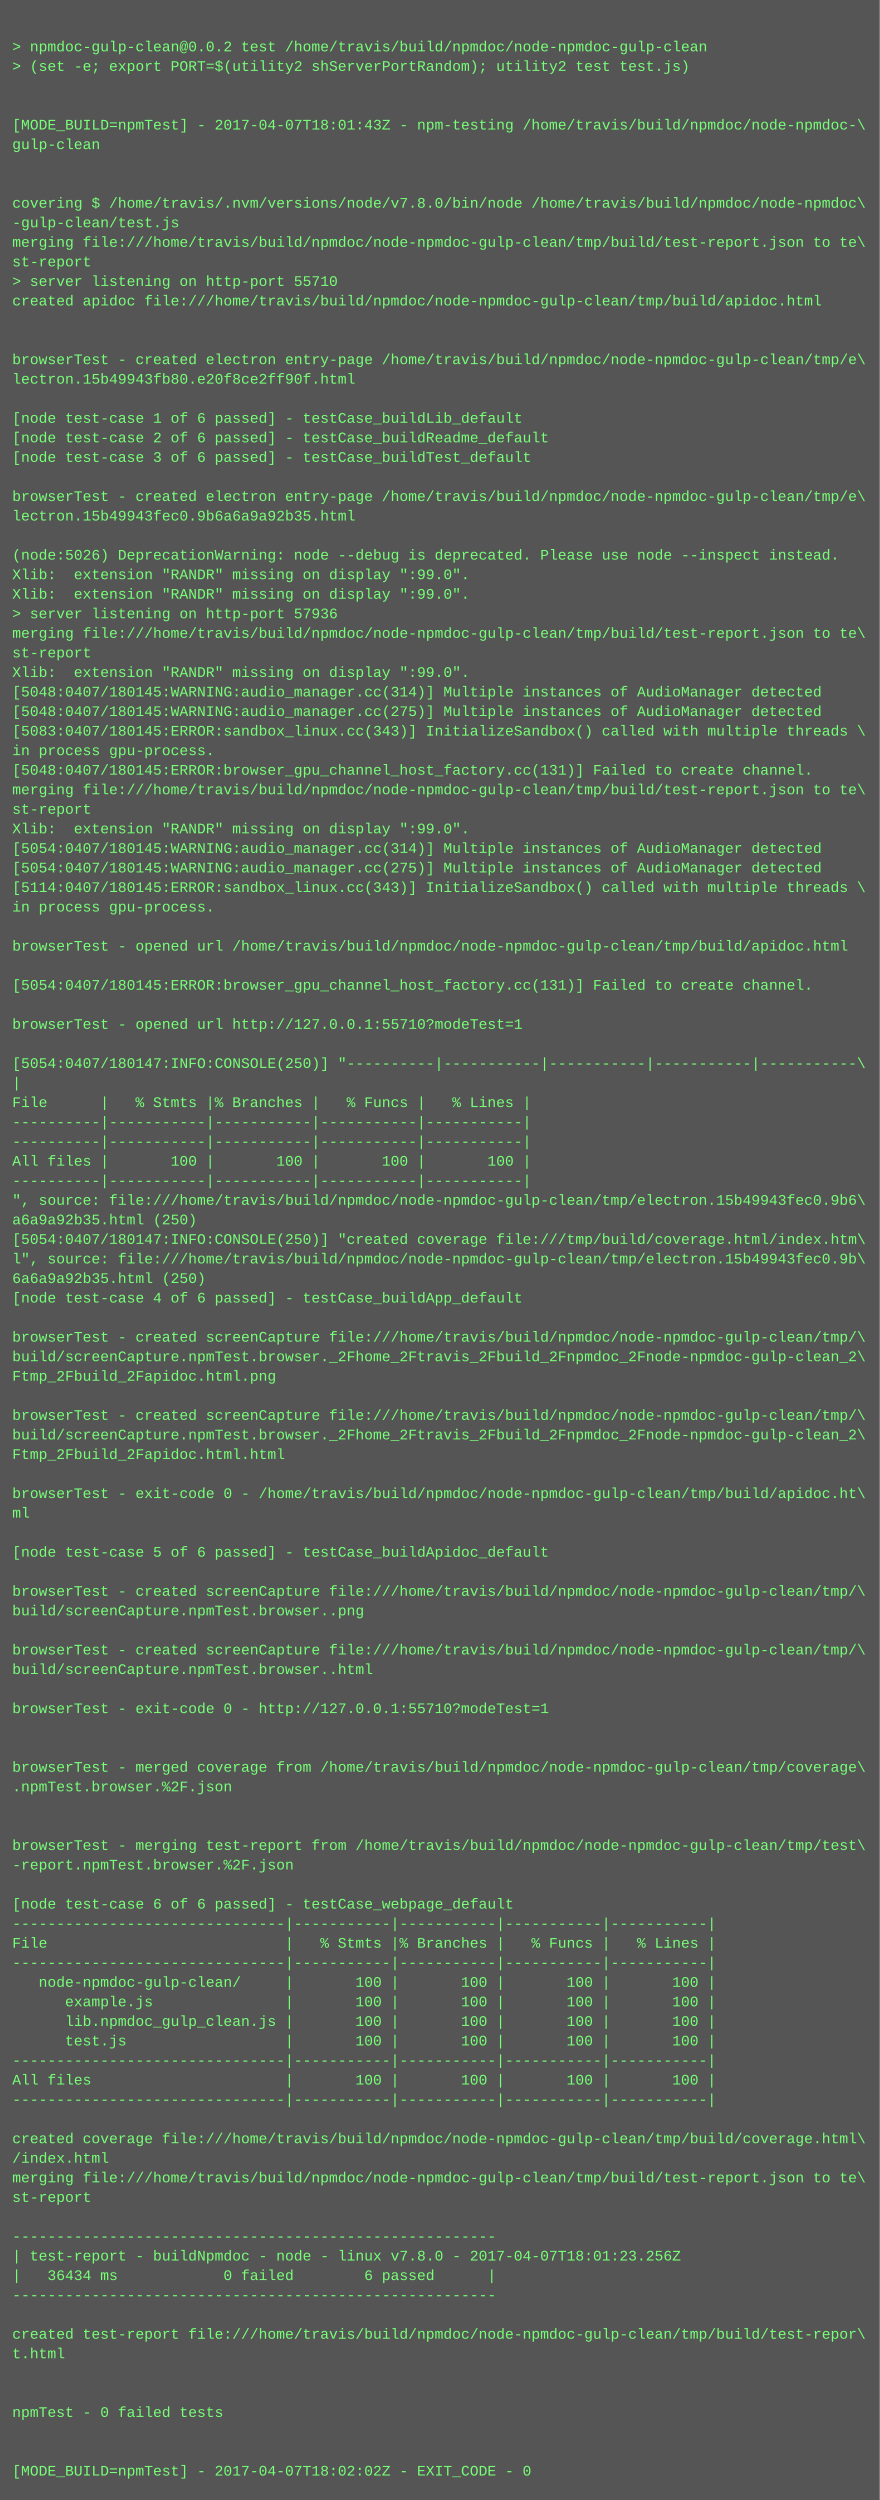
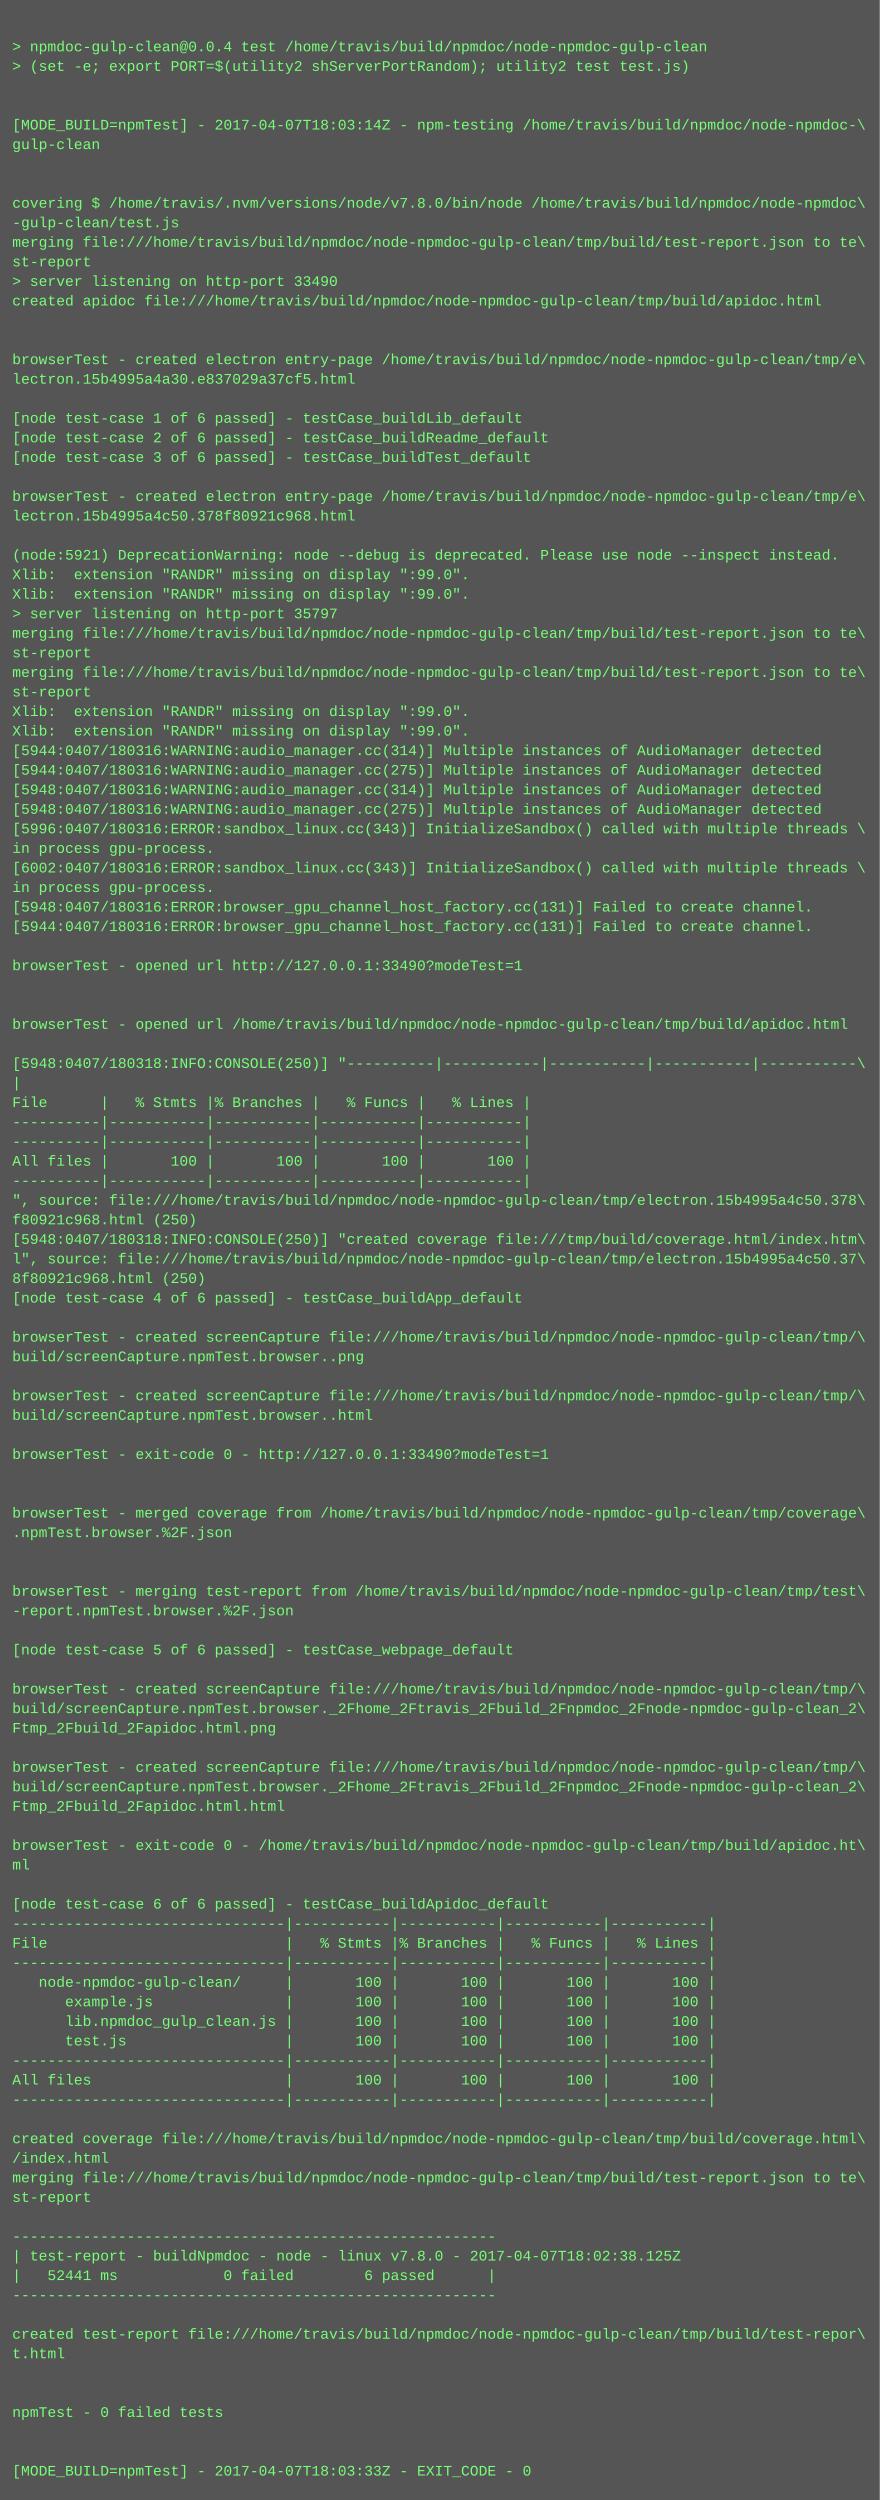
<svg xmlns="http://www.w3.org/2000/svg" height="2046" width="720">
  <rect height="2046" fill="#555" width="720" />
  <text fill="#7f7" font-family="Courier New" font-size="12" xml:space="preserve">
    <tspan x="10" y="26" />
-     <tspan x="10" y="42">&gt; npmdoc-gulp-clean@0.0.2 test /home/travis/build/npmdoc/node-npmdoc-gulp-clean</tspan>
+     <tspan x="10" y="42">&gt; npmdoc-gulp-clean@0.0.4 test /home/travis/build/npmdoc/node-npmdoc-gulp-clean</tspan>
    <tspan x="10" y="58">&gt; (set -e; export PORT=$(utility2 shServerPortRandom); utility2 test test.js)</tspan>
    <tspan x="10" y="74" />
    <tspan x="10" y="90" />
-     <tspan x="10" y="106">[MODE_BUILD=npmTest] - 2017-04-07T18:01:43Z - npm-testing /home/travis/build/npmdoc/node-npmdoc-\</tspan>
+     <tspan x="10" y="106">[MODE_BUILD=npmTest] - 2017-04-07T18:03:14Z - npm-testing /home/travis/build/npmdoc/node-npmdoc-\</tspan>
    <tspan x="10" y="122">gulp-clean</tspan>
    <tspan x="10" y="138" />
    <tspan x="10" y="154" />
    <tspan x="10" y="170">covering $ /home/travis/.nvm/versions/node/v7.8.0/bin/node /home/travis/build/npmdoc/node-npmdoc\</tspan>
    <tspan x="10" y="186">-gulp-clean/test.js</tspan>
    <tspan x="10" y="202">merging file:///home/travis/build/npmdoc/node-npmdoc-gulp-clean/tmp/build/test-report.json to te\</tspan>
    <tspan x="10" y="218">st-report</tspan>
-     <tspan x="10" y="234">&gt; server listening on http-port 55710</tspan>
+     <tspan x="10" y="234">&gt; server listening on http-port 33490</tspan>
    <tspan x="10" y="250">created apidoc file:///home/travis/build/npmdoc/node-npmdoc-gulp-clean/tmp/build/apidoc.html</tspan>
    <tspan x="10" y="266" />
    <tspan x="10" y="282" />
    <tspan x="10" y="298">browserTest - created electron entry-page /home/travis/build/npmdoc/node-npmdoc-gulp-clean/tmp/e\</tspan>
-     <tspan x="10" y="314">lectron.15b49943fb80.e20f8ce2ff90f.html</tspan>
+     <tspan x="10" y="314">lectron.15b4995a4a30.e837029a37cf5.html</tspan>
    <tspan x="10" y="330" />
    <tspan x="10" y="346">[node test-case 1 of 6 passed] - testCase_buildLib_default</tspan>
    <tspan x="10" y="362">[node test-case 2 of 6 passed] - testCase_buildReadme_default</tspan>
    <tspan x="10" y="378">[node test-case 3 of 6 passed] - testCase_buildTest_default</tspan>
    <tspan x="10" y="394" />
    <tspan x="10" y="410">browserTest - created electron entry-page /home/travis/build/npmdoc/node-npmdoc-gulp-clean/tmp/e\</tspan>
-     <tspan x="10" y="426">lectron.15b49943fec0.9b6a6a9a92b35.html</tspan>
+     <tspan x="10" y="426">lectron.15b4995a4c50.378f80921c968.html</tspan>
    <tspan x="10" y="442" />
-     <tspan x="10" y="458">(node:5026) DeprecationWarning: node --debug is deprecated. Please use node --inspect instead.</tspan>
+     <tspan x="10" y="458">(node:5921) DeprecationWarning: node --debug is deprecated. Please use node --inspect instead.</tspan>
    <tspan x="10" y="474">Xlib:  extension "RANDR" missing on display ":99.0".</tspan>
    <tspan x="10" y="490">Xlib:  extension "RANDR" missing on display ":99.0".</tspan>
-     <tspan x="10" y="506">&gt; server listening on http-port 57936</tspan>
+     <tspan x="10" y="506">&gt; server listening on http-port 35797</tspan>
    <tspan x="10" y="522">merging file:///home/travis/build/npmdoc/node-npmdoc-gulp-clean/tmp/build/test-report.json to te\</tspan>
    <tspan x="10" y="538">st-report</tspan>
-     <tspan x="10" y="554">Xlib:  extension "RANDR" missing on display ":99.0".</tspan>
-     <tspan x="10" y="570">[5048:0407/180145:WARNING:audio_manager.cc(314)] Multiple instances of AudioManager detected</tspan>
-     <tspan x="10" y="586">[5048:0407/180145:WARNING:audio_manager.cc(275)] Multiple instances of AudioManager detected</tspan>
-     <tspan x="10" y="602">[5083:0407/180145:ERROR:sandbox_linux.cc(343)] InitializeSandbox() called with multiple threads \</tspan>
-     <tspan x="10" y="618">in process gpu-process. </tspan>
-     <tspan x="10" y="634">[5048:0407/180145:ERROR:browser_gpu_channel_host_factory.cc(131)] Failed to create channel.</tspan>
-     <tspan x="10" y="650">merging file:///home/travis/build/npmdoc/node-npmdoc-gulp-clean/tmp/build/test-report.json to te\</tspan>
-     <tspan x="10" y="666">st-report</tspan>
-     <tspan x="10" y="682">Xlib:  extension "RANDR" missing on display ":99.0".</tspan>
-     <tspan x="10" y="698">[5054:0407/180145:WARNING:audio_manager.cc(314)] Multiple instances of AudioManager detected</tspan>
-     <tspan x="10" y="714">[5054:0407/180145:WARNING:audio_manager.cc(275)] Multiple instances of AudioManager detected</tspan>
-     <tspan x="10" y="730">[5114:0407/180145:ERROR:sandbox_linux.cc(343)] InitializeSandbox() called with multiple threads \</tspan>
-     <tspan x="10" y="746">in process gpu-process. </tspan>
-     <tspan x="10" y="762" />
-     <tspan x="10" y="778">browserTest - opened url /home/travis/build/npmdoc/node-npmdoc-gulp-clean/tmp/build/apidoc.html</tspan>
-     <tspan x="10" y="794" />
-     <tspan x="10" y="810">[5054:0407/180145:ERROR:browser_gpu_channel_host_factory.cc(131)] Failed to create channel.</tspan>
+     <tspan x="10" y="554">merging file:///home/travis/build/npmdoc/node-npmdoc-gulp-clean/tmp/build/test-report.json to te\</tspan>
+     <tspan x="10" y="570">st-report</tspan>
+     <tspan x="10" y="586">Xlib:  extension "RANDR" missing on display ":99.0".</tspan>
+     <tspan x="10" y="602">Xlib:  extension "RANDR" missing on display ":99.0".</tspan>
+     <tspan x="10" y="618">[5944:0407/180316:WARNING:audio_manager.cc(314)] Multiple instances of AudioManager detected</tspan>
+     <tspan x="10" y="634">[5944:0407/180316:WARNING:audio_manager.cc(275)] Multiple instances of AudioManager detected</tspan>
+     <tspan x="10" y="650">[5948:0407/180316:WARNING:audio_manager.cc(314)] Multiple instances of AudioManager detected</tspan>
+     <tspan x="10" y="666">[5948:0407/180316:WARNING:audio_manager.cc(275)] Multiple instances of AudioManager detected</tspan>
+     <tspan x="10" y="682">[5996:0407/180316:ERROR:sandbox_linux.cc(343)] InitializeSandbox() called with multiple threads \</tspan>
+     <tspan x="10" y="698">in process gpu-process. </tspan>
+     <tspan x="10" y="714">[6002:0407/180316:ERROR:sandbox_linux.cc(343)] InitializeSandbox() called with multiple threads \</tspan>
+     <tspan x="10" y="730">in process gpu-process. </tspan>
+     <tspan x="10" y="746">[5948:0407/180316:ERROR:browser_gpu_channel_host_factory.cc(131)] Failed to create channel.</tspan>
+     <tspan x="10" y="762">[5944:0407/180316:ERROR:browser_gpu_channel_host_factory.cc(131)] Failed to create channel.</tspan>
+     <tspan x="10" y="778" />
+     <tspan x="10" y="794">browserTest - opened url http://127.0.0.1:33490?modeTest=1</tspan>
+     <tspan x="10" y="810" />
    <tspan x="10" y="826" />
-     <tspan x="10" y="842">browserTest - opened url http://127.0.0.1:55710?modeTest=1</tspan>
+     <tspan x="10" y="842">browserTest - opened url /home/travis/build/npmdoc/node-npmdoc-gulp-clean/tmp/build/apidoc.html</tspan>
    <tspan x="10" y="858" />
-     <tspan x="10" y="874">[5054:0407/180147:INFO:CONSOLE(250)] "----------|-----------|-----------|-----------|-----------\</tspan>
+     <tspan x="10" y="874">[5948:0407/180318:INFO:CONSOLE(250)] "----------|-----------|-----------|-----------|-----------\</tspan>
    <tspan x="10" y="890">|</tspan>
    <tspan x="10" y="906">File      |   % Stmts |% Branches |   % Funcs |   % Lines |</tspan>
    <tspan x="10" y="922">----------|-----------|-----------|-----------|-----------|</tspan>
    <tspan x="10" y="938">----------|-----------|-----------|-----------|-----------|</tspan>
    <tspan x="10" y="954">All files |       100 |       100 |       100 |       100 |</tspan>
    <tspan x="10" y="970">----------|-----------|-----------|-----------|-----------|</tspan>
-     <tspan x="10" y="986">", source: file:///home/travis/build/npmdoc/node-npmdoc-gulp-clean/tmp/electron.15b49943fec0.9b6\</tspan>
-     <tspan x="10" y="1002">a6a9a92b35.html (250)</tspan>
-     <tspan x="10" y="1018">[5054:0407/180147:INFO:CONSOLE(250)] "created coverage file:///tmp/build/coverage.html/index.htm\</tspan>
-     <tspan x="10" y="1034">l", source: file:///home/travis/build/npmdoc/node-npmdoc-gulp-clean/tmp/electron.15b49943fec0.9b\</tspan>
-     <tspan x="10" y="1050">6a6a9a92b35.html (250)</tspan>
+     <tspan x="10" y="986">", source: file:///home/travis/build/npmdoc/node-npmdoc-gulp-clean/tmp/electron.15b4995a4c50.378\</tspan>
+     <tspan x="10" y="1002">f80921c968.html (250)</tspan>
+     <tspan x="10" y="1018">[5948:0407/180318:INFO:CONSOLE(250)] "created coverage file:///tmp/build/coverage.html/index.htm\</tspan>
+     <tspan x="10" y="1034">l", source: file:///home/travis/build/npmdoc/node-npmdoc-gulp-clean/tmp/electron.15b4995a4c50.37\</tspan>
+     <tspan x="10" y="1050">8f80921c968.html (250)</tspan>
    <tspan x="10" y="1066">[node test-case 4 of 6 passed] - testCase_buildApp_default</tspan>
    <tspan x="10" y="1082" />
    <tspan x="10" y="1098">browserTest - created screenCapture file:///home/travis/build/npmdoc/node-npmdoc-gulp-clean/tmp/\</tspan>
-     <tspan x="10" y="1114">build/screenCapture.npmTest.browser._2Fhome_2Ftravis_2Fbuild_2Fnpmdoc_2Fnode-npmdoc-gulp-clean_2\</tspan>
-     <tspan x="10" y="1130">Ftmp_2Fbuild_2Fapidoc.html.png</tspan>
-     <tspan x="10" y="1146" />
-     <tspan x="10" y="1162">browserTest - created screenCapture file:///home/travis/build/npmdoc/node-npmdoc-gulp-clean/tmp/\</tspan>
-     <tspan x="10" y="1178">build/screenCapture.npmTest.browser._2Fhome_2Ftravis_2Fbuild_2Fnpmdoc_2Fnode-npmdoc-gulp-clean_2\</tspan>
-     <tspan x="10" y="1194">Ftmp_2Fbuild_2Fapidoc.html.html</tspan>
+     <tspan x="10" y="1114">build/screenCapture.npmTest.browser..png</tspan>
+     <tspan x="10" y="1130" />
+     <tspan x="10" y="1146">browserTest - created screenCapture file:///home/travis/build/npmdoc/node-npmdoc-gulp-clean/tmp/\</tspan>
+     <tspan x="10" y="1162">build/screenCapture.npmTest.browser..html</tspan>
+     <tspan x="10" y="1178" />
+     <tspan x="10" y="1194">browserTest - exit-code 0 - http://127.0.0.1:33490?modeTest=1</tspan>
    <tspan x="10" y="1210" />
-     <tspan x="10" y="1226">browserTest - exit-code 0 - /home/travis/build/npmdoc/node-npmdoc-gulp-clean/tmp/build/apidoc.ht\</tspan>
-     <tspan x="10" y="1242">ml</tspan>
-     <tspan x="10" y="1258" />
-     <tspan x="10" y="1274">[node test-case 5 of 6 passed] - testCase_buildApidoc_default</tspan>
+     <tspan x="10" y="1226" />
+     <tspan x="10" y="1242">browserTest - merged coverage from /home/travis/build/npmdoc/node-npmdoc-gulp-clean/tmp/coverage\</tspan>
+     <tspan x="10" y="1258">.npmTest.browser.%2F.json</tspan>
+     <tspan x="10" y="1274" />
    <tspan x="10" y="1290" />
-     <tspan x="10" y="1306">browserTest - created screenCapture file:///home/travis/build/npmdoc/node-npmdoc-gulp-clean/tmp/\</tspan>
-     <tspan x="10" y="1322">build/screenCapture.npmTest.browser..png</tspan>
+     <tspan x="10" y="1306">browserTest - merging test-report from /home/travis/build/npmdoc/node-npmdoc-gulp-clean/tmp/test\</tspan>
+     <tspan x="10" y="1322">-report.npmTest.browser.%2F.json</tspan>
    <tspan x="10" y="1338" />
-     <tspan x="10" y="1354">browserTest - created screenCapture file:///home/travis/build/npmdoc/node-npmdoc-gulp-clean/tmp/\</tspan>
-     <tspan x="10" y="1370">build/screenCapture.npmTest.browser..html</tspan>
-     <tspan x="10" y="1386" />
-     <tspan x="10" y="1402">browserTest - exit-code 0 - http://127.0.0.1:55710?modeTest=1</tspan>
-     <tspan x="10" y="1418" />
+     <tspan x="10" y="1354">[node test-case 5 of 6 passed] - testCase_webpage_default</tspan>
+     <tspan x="10" y="1370" />
+     <tspan x="10" y="1386">browserTest - created screenCapture file:///home/travis/build/npmdoc/node-npmdoc-gulp-clean/tmp/\</tspan>
+     <tspan x="10" y="1402">build/screenCapture.npmTest.browser._2Fhome_2Ftravis_2Fbuild_2Fnpmdoc_2Fnode-npmdoc-gulp-clean_2\</tspan>
+     <tspan x="10" y="1418">Ftmp_2Fbuild_2Fapidoc.html.png</tspan>
    <tspan x="10" y="1434" />
-     <tspan x="10" y="1450">browserTest - merged coverage from /home/travis/build/npmdoc/node-npmdoc-gulp-clean/tmp/coverage\</tspan>
-     <tspan x="10" y="1466">.npmTest.browser.%2F.json</tspan>
-     <tspan x="10" y="1482" />
+     <tspan x="10" y="1450">browserTest - created screenCapture file:///home/travis/build/npmdoc/node-npmdoc-gulp-clean/tmp/\</tspan>
+     <tspan x="10" y="1466">build/screenCapture.npmTest.browser._2Fhome_2Ftravis_2Fbuild_2Fnpmdoc_2Fnode-npmdoc-gulp-clean_2\</tspan>
+     <tspan x="10" y="1482">Ftmp_2Fbuild_2Fapidoc.html.html</tspan>
    <tspan x="10" y="1498" />
-     <tspan x="10" y="1514">browserTest - merging test-report from /home/travis/build/npmdoc/node-npmdoc-gulp-clean/tmp/test\</tspan>
-     <tspan x="10" y="1530">-report.npmTest.browser.%2F.json</tspan>
+     <tspan x="10" y="1514">browserTest - exit-code 0 - /home/travis/build/npmdoc/node-npmdoc-gulp-clean/tmp/build/apidoc.ht\</tspan>
+     <tspan x="10" y="1530">ml</tspan>
    <tspan x="10" y="1546" />
-     <tspan x="10" y="1562">[node test-case 6 of 6 passed] - testCase_webpage_default</tspan>
+     <tspan x="10" y="1562">[node test-case 6 of 6 passed] - testCase_buildApidoc_default</tspan>
    <tspan x="10" y="1578">-------------------------------|-----------|-----------|-----------|-----------|</tspan>
    <tspan x="10" y="1594">File                           |   % Stmts |% Branches |   % Funcs |   % Lines |</tspan>
    <tspan x="10" y="1610">-------------------------------|-----------|-----------|-----------|-----------|</tspan>
    <tspan x="10" y="1626">   node-npmdoc-gulp-clean/     |       100 |       100 |       100 |       100 |</tspan>
    <tspan x="10" y="1642">      example.js               |       100 |       100 |       100 |       100 |</tspan>
    <tspan x="10" y="1658">      lib.npmdoc_gulp_clean.js |       100 |       100 |       100 |       100 |</tspan>
    <tspan x="10" y="1674">      test.js                  |       100 |       100 |       100 |       100 |</tspan>
    <tspan x="10" y="1690">-------------------------------|-----------|-----------|-----------|-----------|</tspan>
    <tspan x="10" y="1706">All files                      |       100 |       100 |       100 |       100 |</tspan>
    <tspan x="10" y="1722">-------------------------------|-----------|-----------|-----------|-----------|</tspan>
    <tspan x="10" y="1738" />
    <tspan x="10" y="1754">created coverage file:///home/travis/build/npmdoc/node-npmdoc-gulp-clean/tmp/build/coverage.html\</tspan>
    <tspan x="10" y="1770">/index.html</tspan>
    <tspan x="10" y="1786">merging file:///home/travis/build/npmdoc/node-npmdoc-gulp-clean/tmp/build/test-report.json to te\</tspan>
    <tspan x="10" y="1802">st-report</tspan>
    <tspan x="10" y="1818" />
    <tspan x="10" y="1834">-------------------------------------------------------</tspan>
-     <tspan x="10" y="1850">| test-report - buildNpmdoc - node - linux v7.8.0 - 2017-04-07T18:01:23.256Z</tspan>
-     <tspan x="10" y="1866">|   36434 ms            0 failed        6 passed      |</tspan>
+     <tspan x="10" y="1850">| test-report - buildNpmdoc - node - linux v7.8.0 - 2017-04-07T18:02:38.125Z</tspan>
+     <tspan x="10" y="1866">|   52441 ms            0 failed        6 passed      |</tspan>
    <tspan x="10" y="1882">-------------------------------------------------------</tspan>
    <tspan x="10" y="1898" />
    <tspan x="10" y="1914">created test-report file:///home/travis/build/npmdoc/node-npmdoc-gulp-clean/tmp/build/test-repor\</tspan>
    <tspan x="10" y="1930">t.html</tspan>
    <tspan x="10" y="1946" />
    <tspan x="10" y="1962" />
    <tspan x="10" y="1978">npmTest - 0 failed tests</tspan>
    <tspan x="10" y="1994" />
    <tspan x="10" y="2010" />
-     <tspan x="10" y="2026">[MODE_BUILD=npmTest] - 2017-04-07T18:02:02Z - EXIT_CODE - 0</tspan>
+     <tspan x="10" y="2026">[MODE_BUILD=npmTest] - 2017-04-07T18:03:33Z - EXIT_CODE - 0</tspan>
  </text>
</svg>
